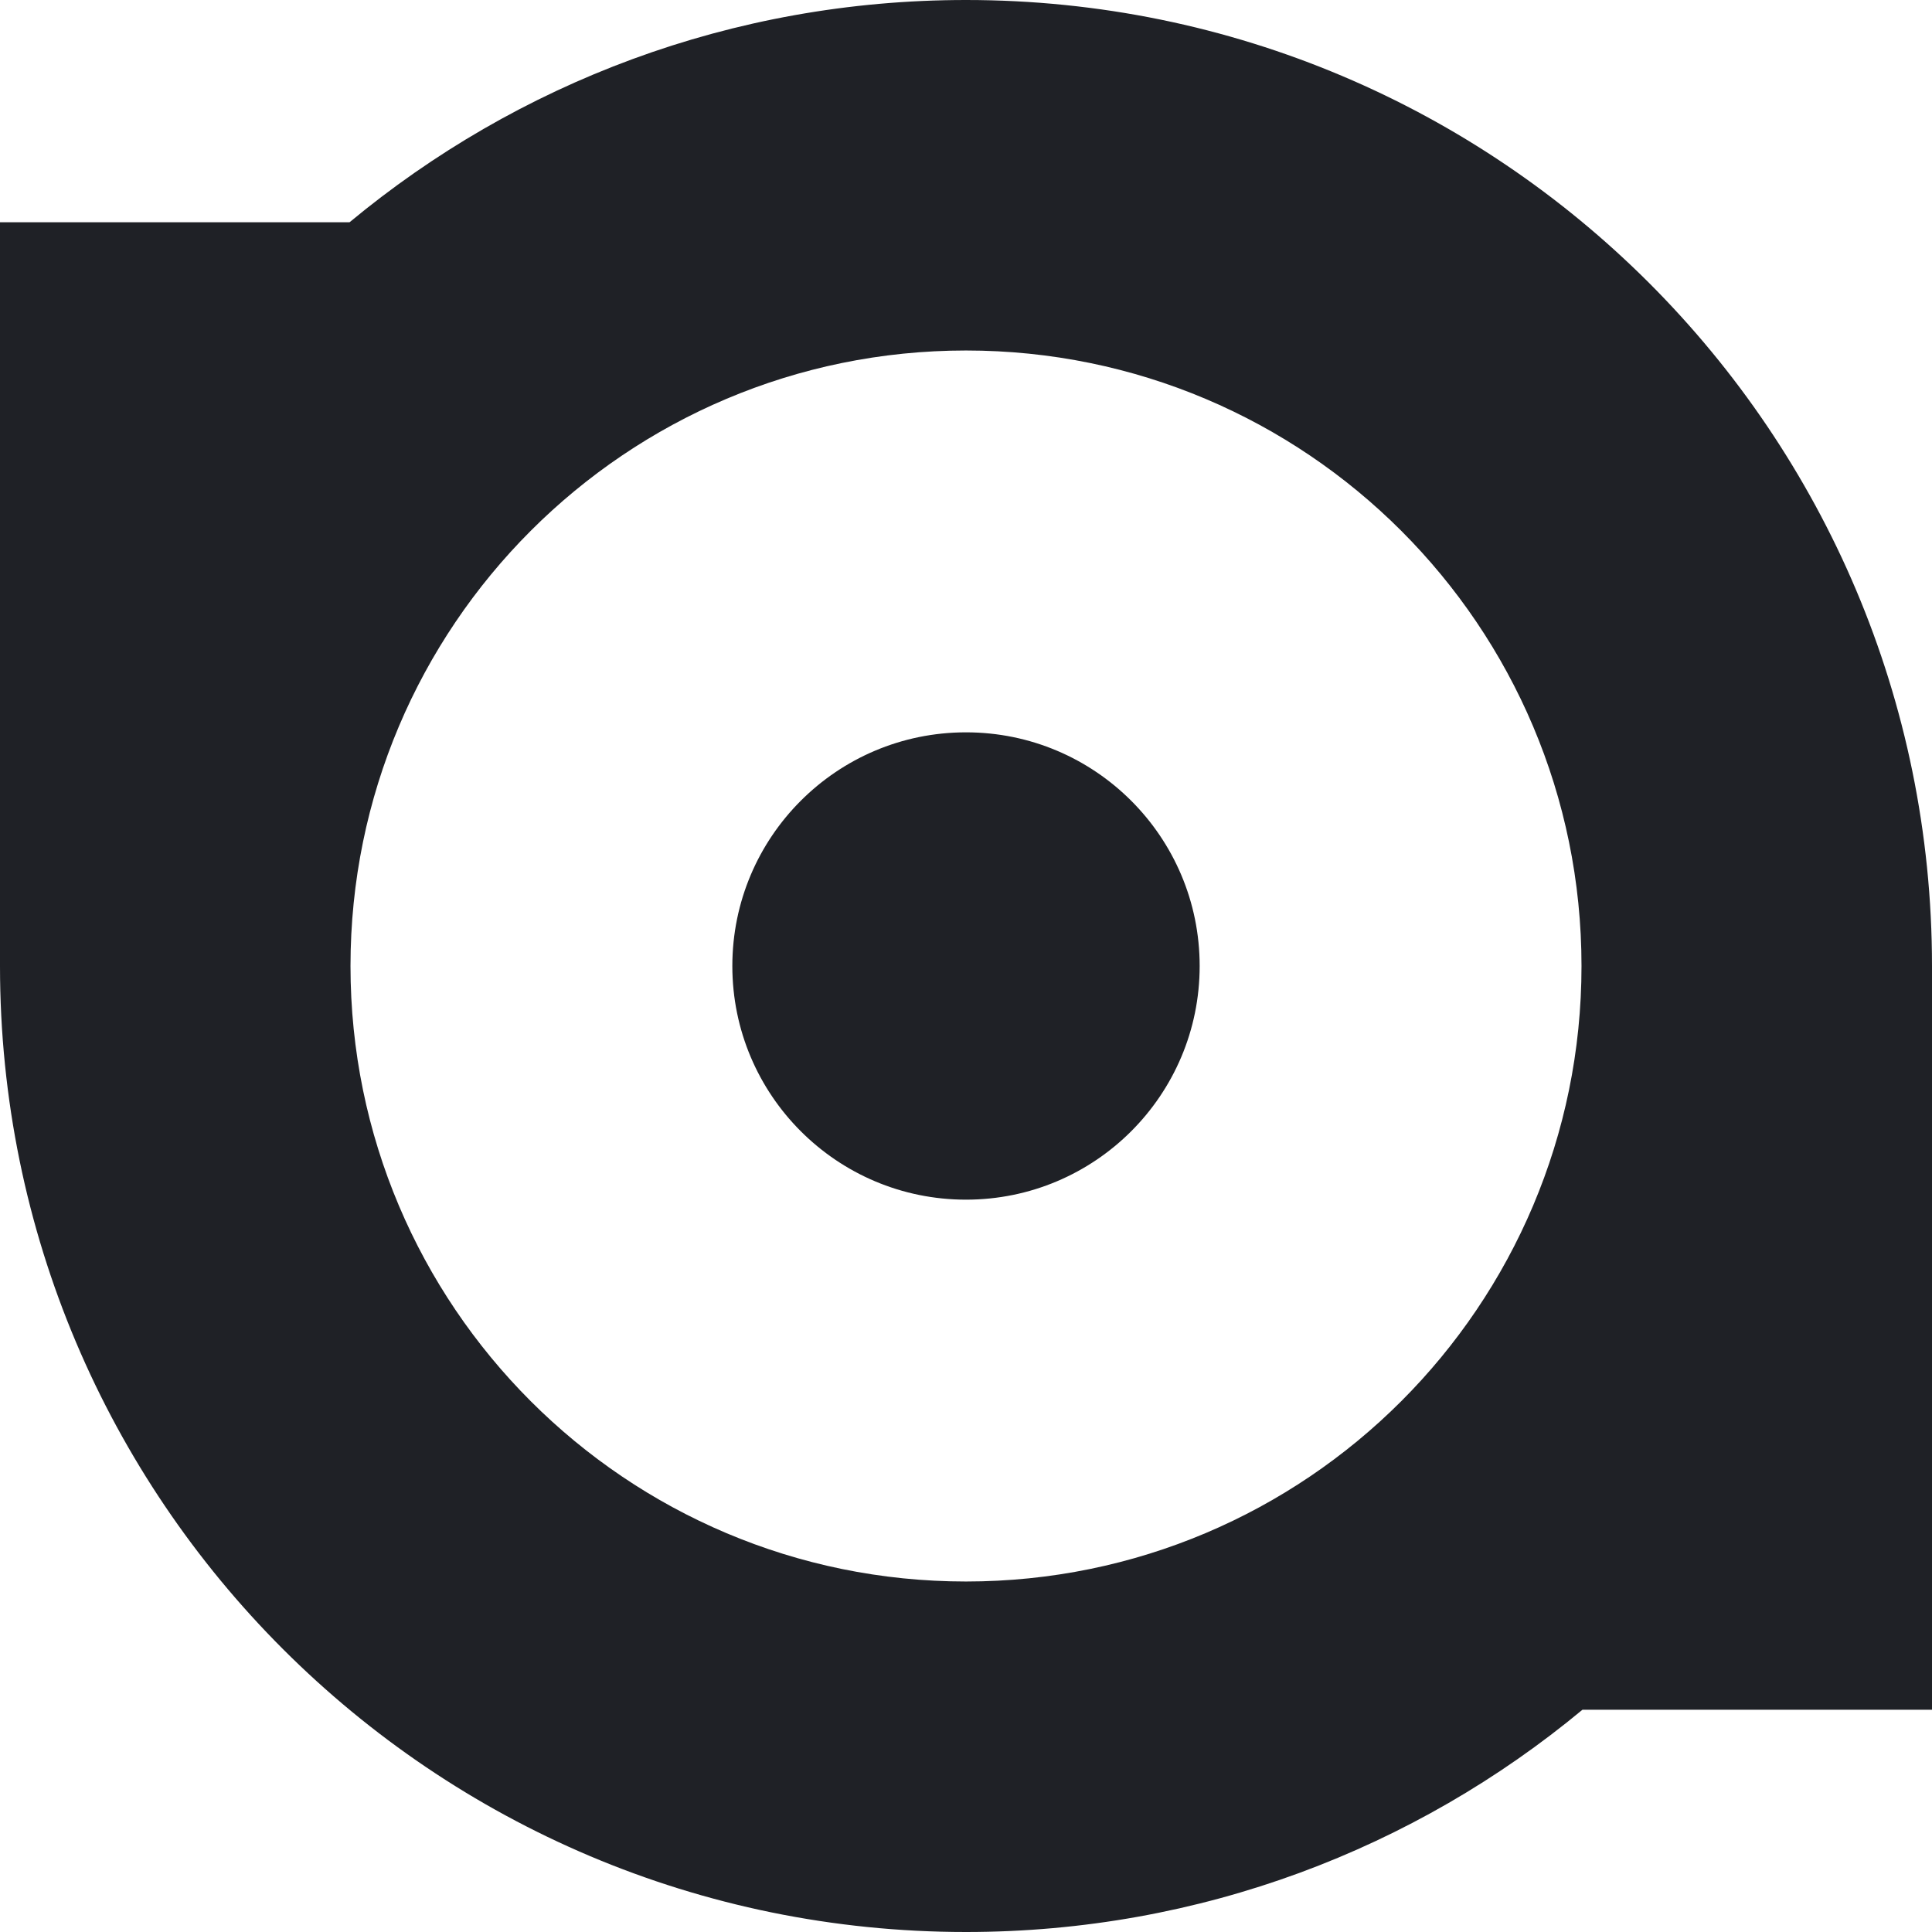
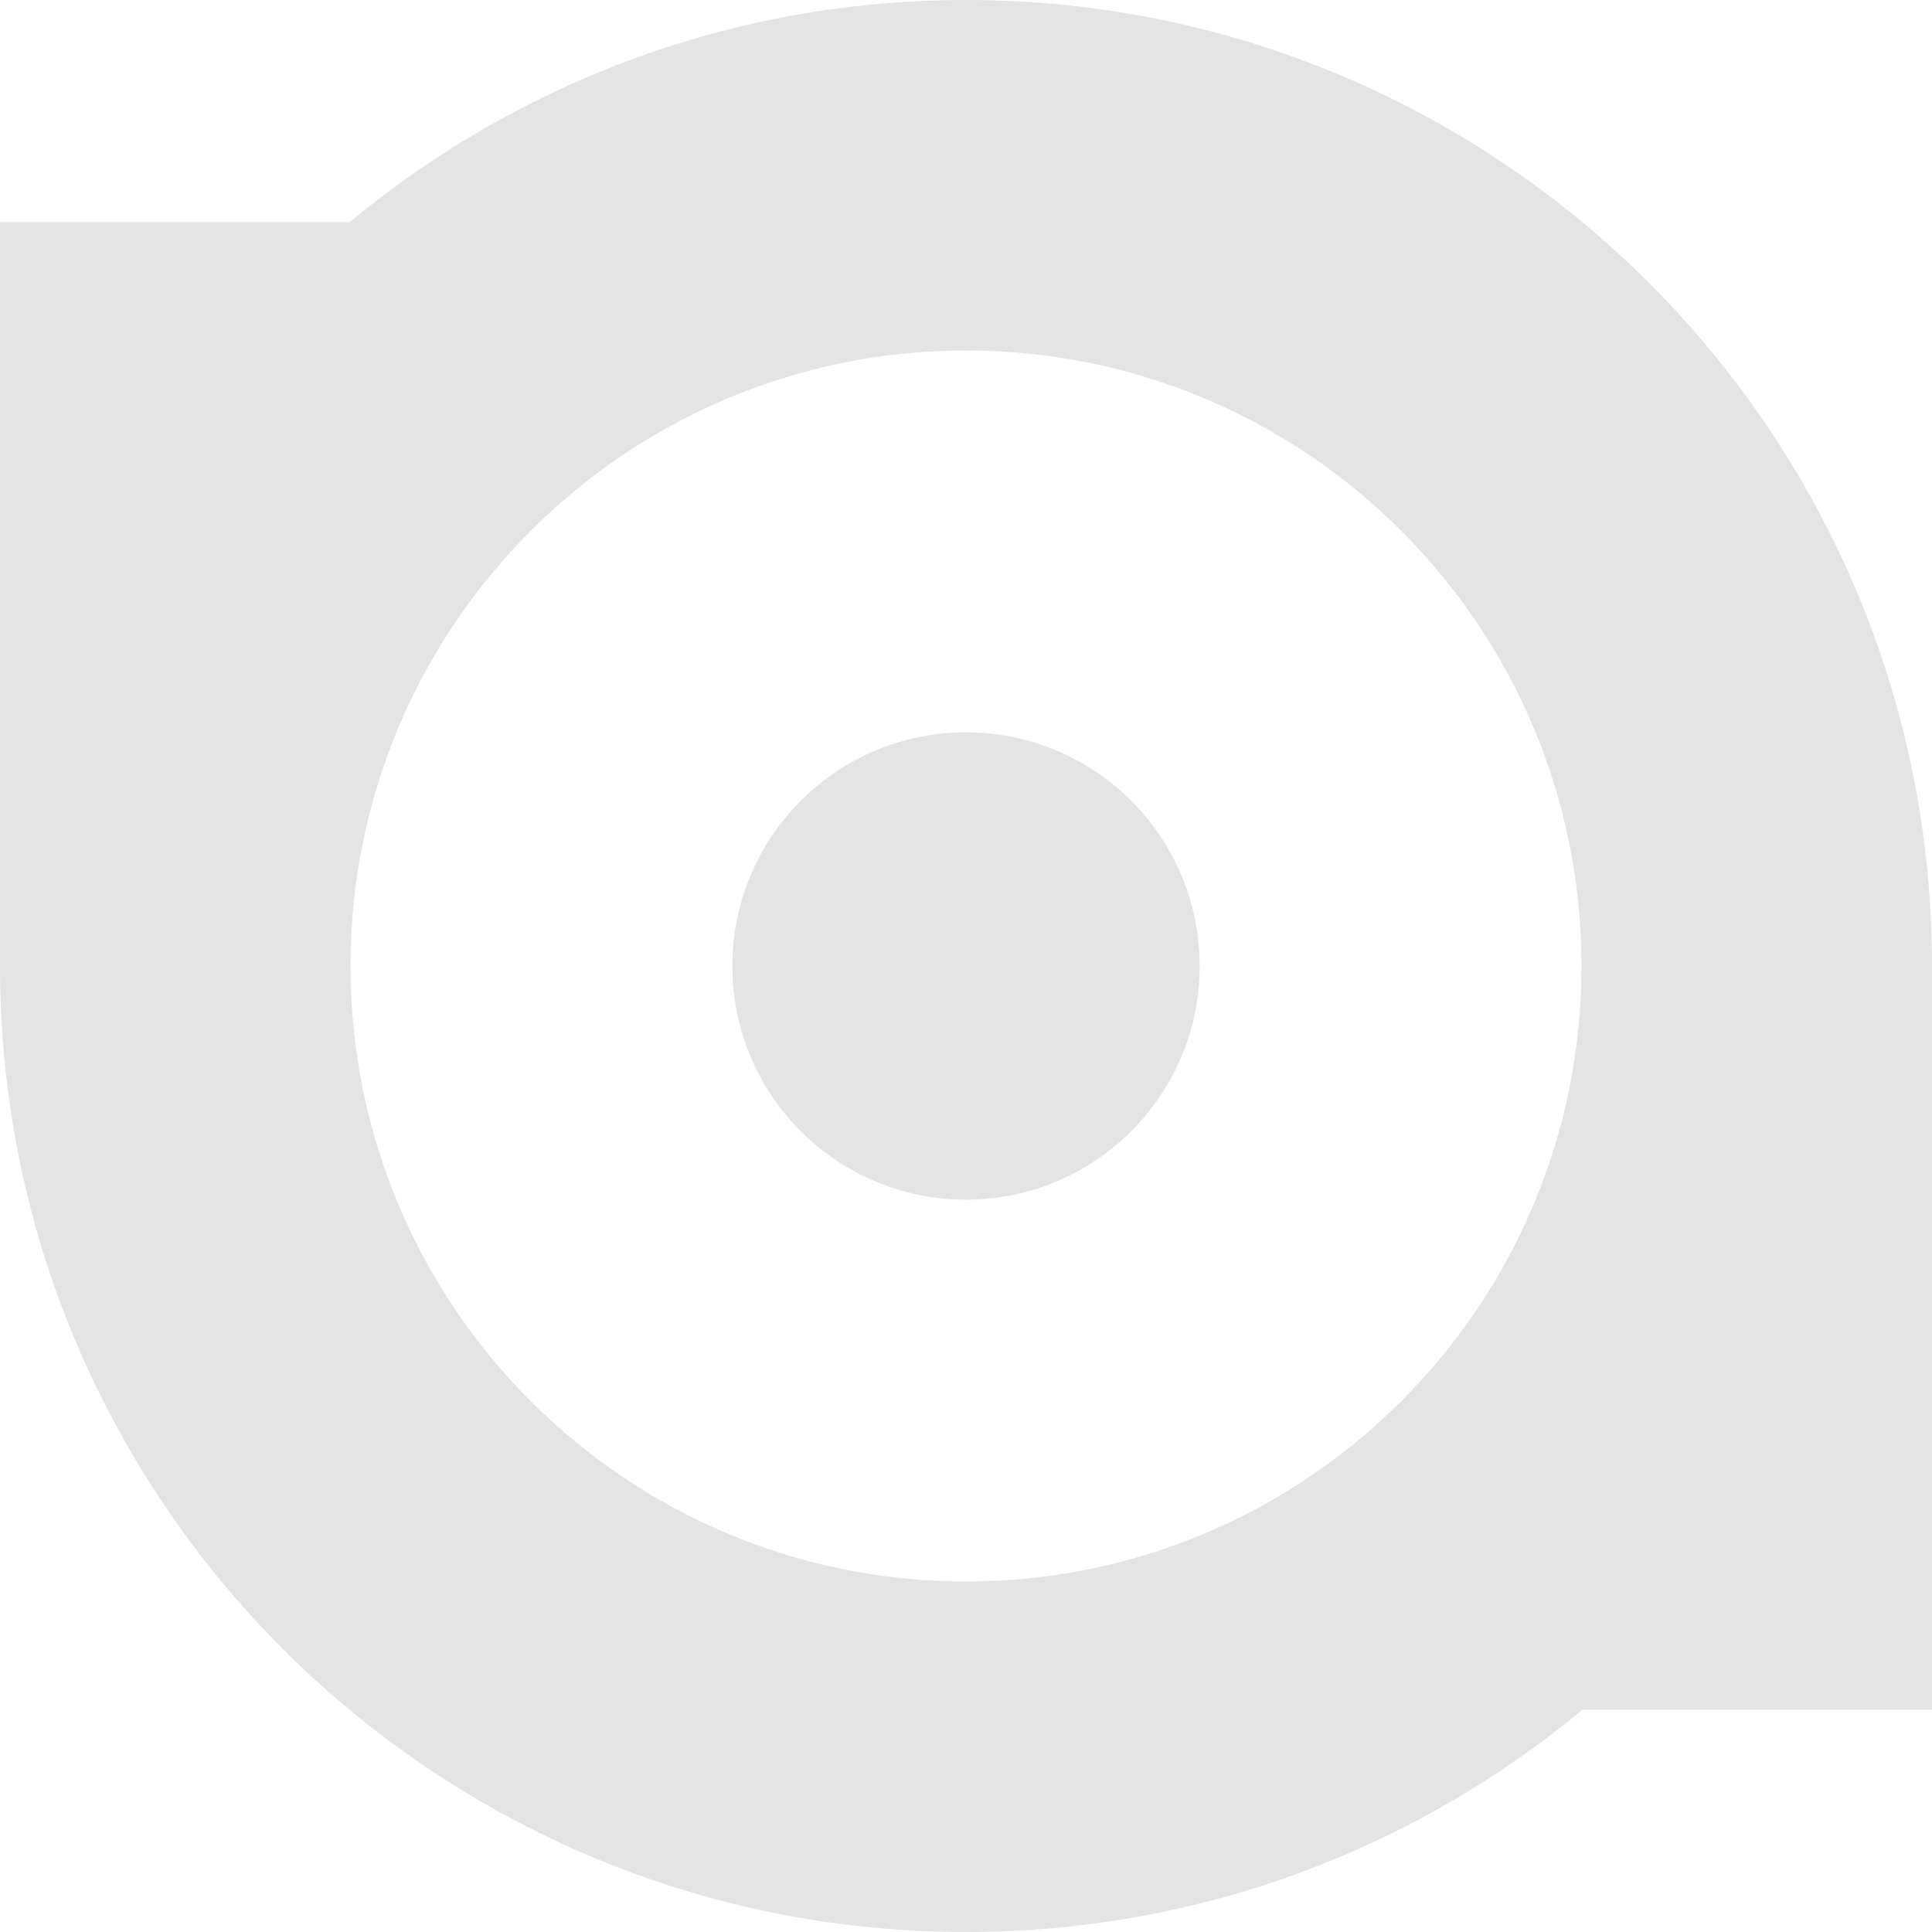
<svg xmlns="http://www.w3.org/2000/svg" version="1.1" id="椭圆_2_1_" x="0px" y="0px" viewBox="0 0 325.44 325.44" style="enable-background:new 0 0 325.44 325.44;" xml:space="preserve">
  <style type="text/css">
- 	.st0{fill:#1F2126;}
+ 	.st0{fill:#e4e4e4;}
</style>
  <g id="椭圆_2">
    <g>
      <path class="st0" d="M162.72,123.36c-21.74,0-39.36,17.62-39.36,39.36s17.62,39.36,39.36,39.36c21.74,0,39.36-17.62,39.36-39.36    S184.46,123.36,162.72,123.36z M162.72,0C123.24,0,87.05,14.06,58.88,37.44H0v125.28c0,89.87,72.85,162.72,162.72,162.72    c39.48,0,75.67-14.06,103.84-37.44h58.88V162.72C325.44,72.85,252.59,0,162.72,0z M162.72,266.4    c-57.26,0-103.68-46.42-103.68-103.68S105.46,59.04,162.72,59.04S266.4,105.46,266.4,162.72S219.98,266.4,162.72,266.4z" />
    </g>
  </g>
</svg>
